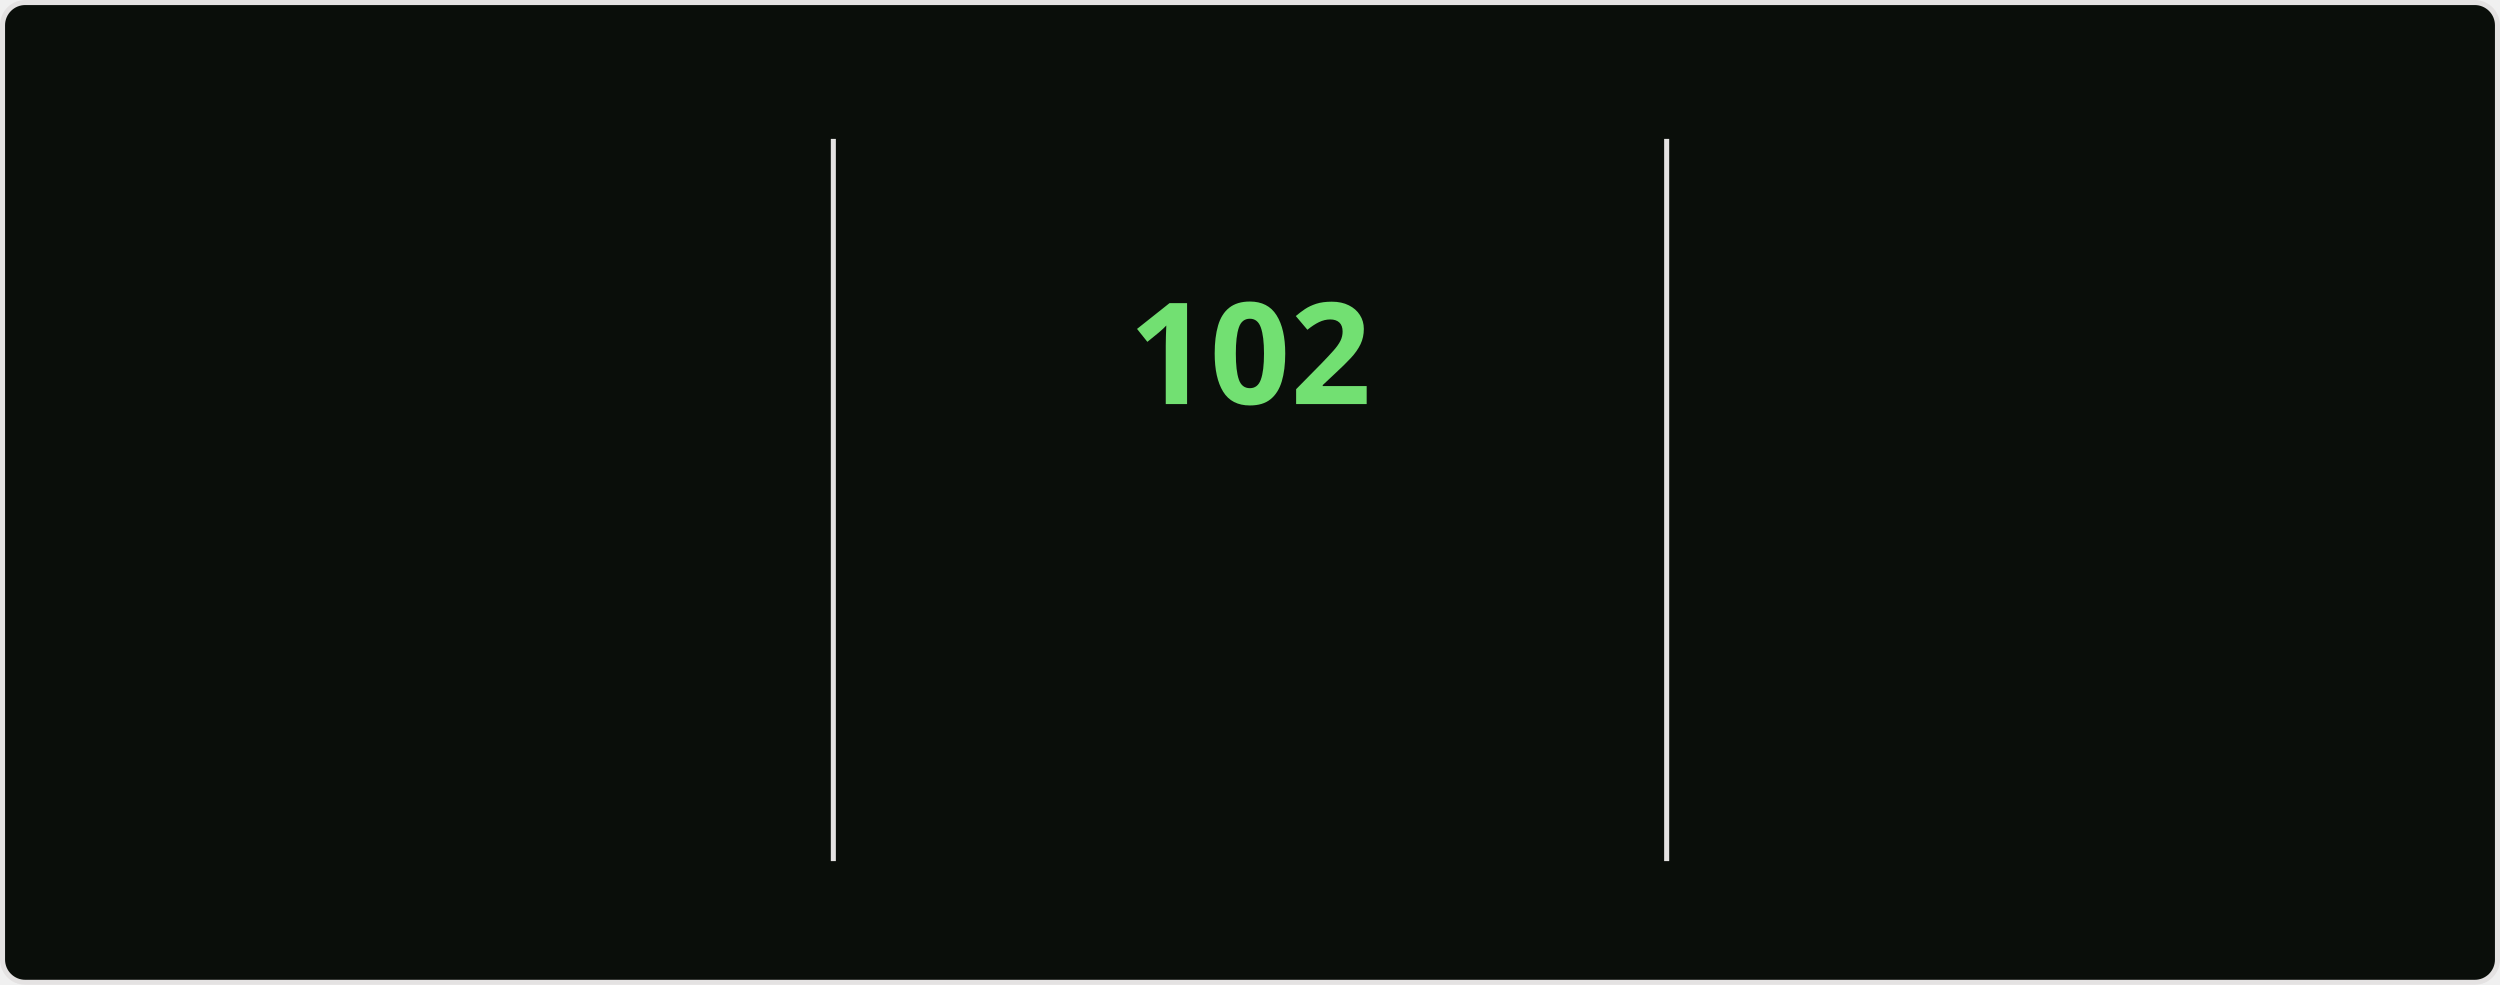
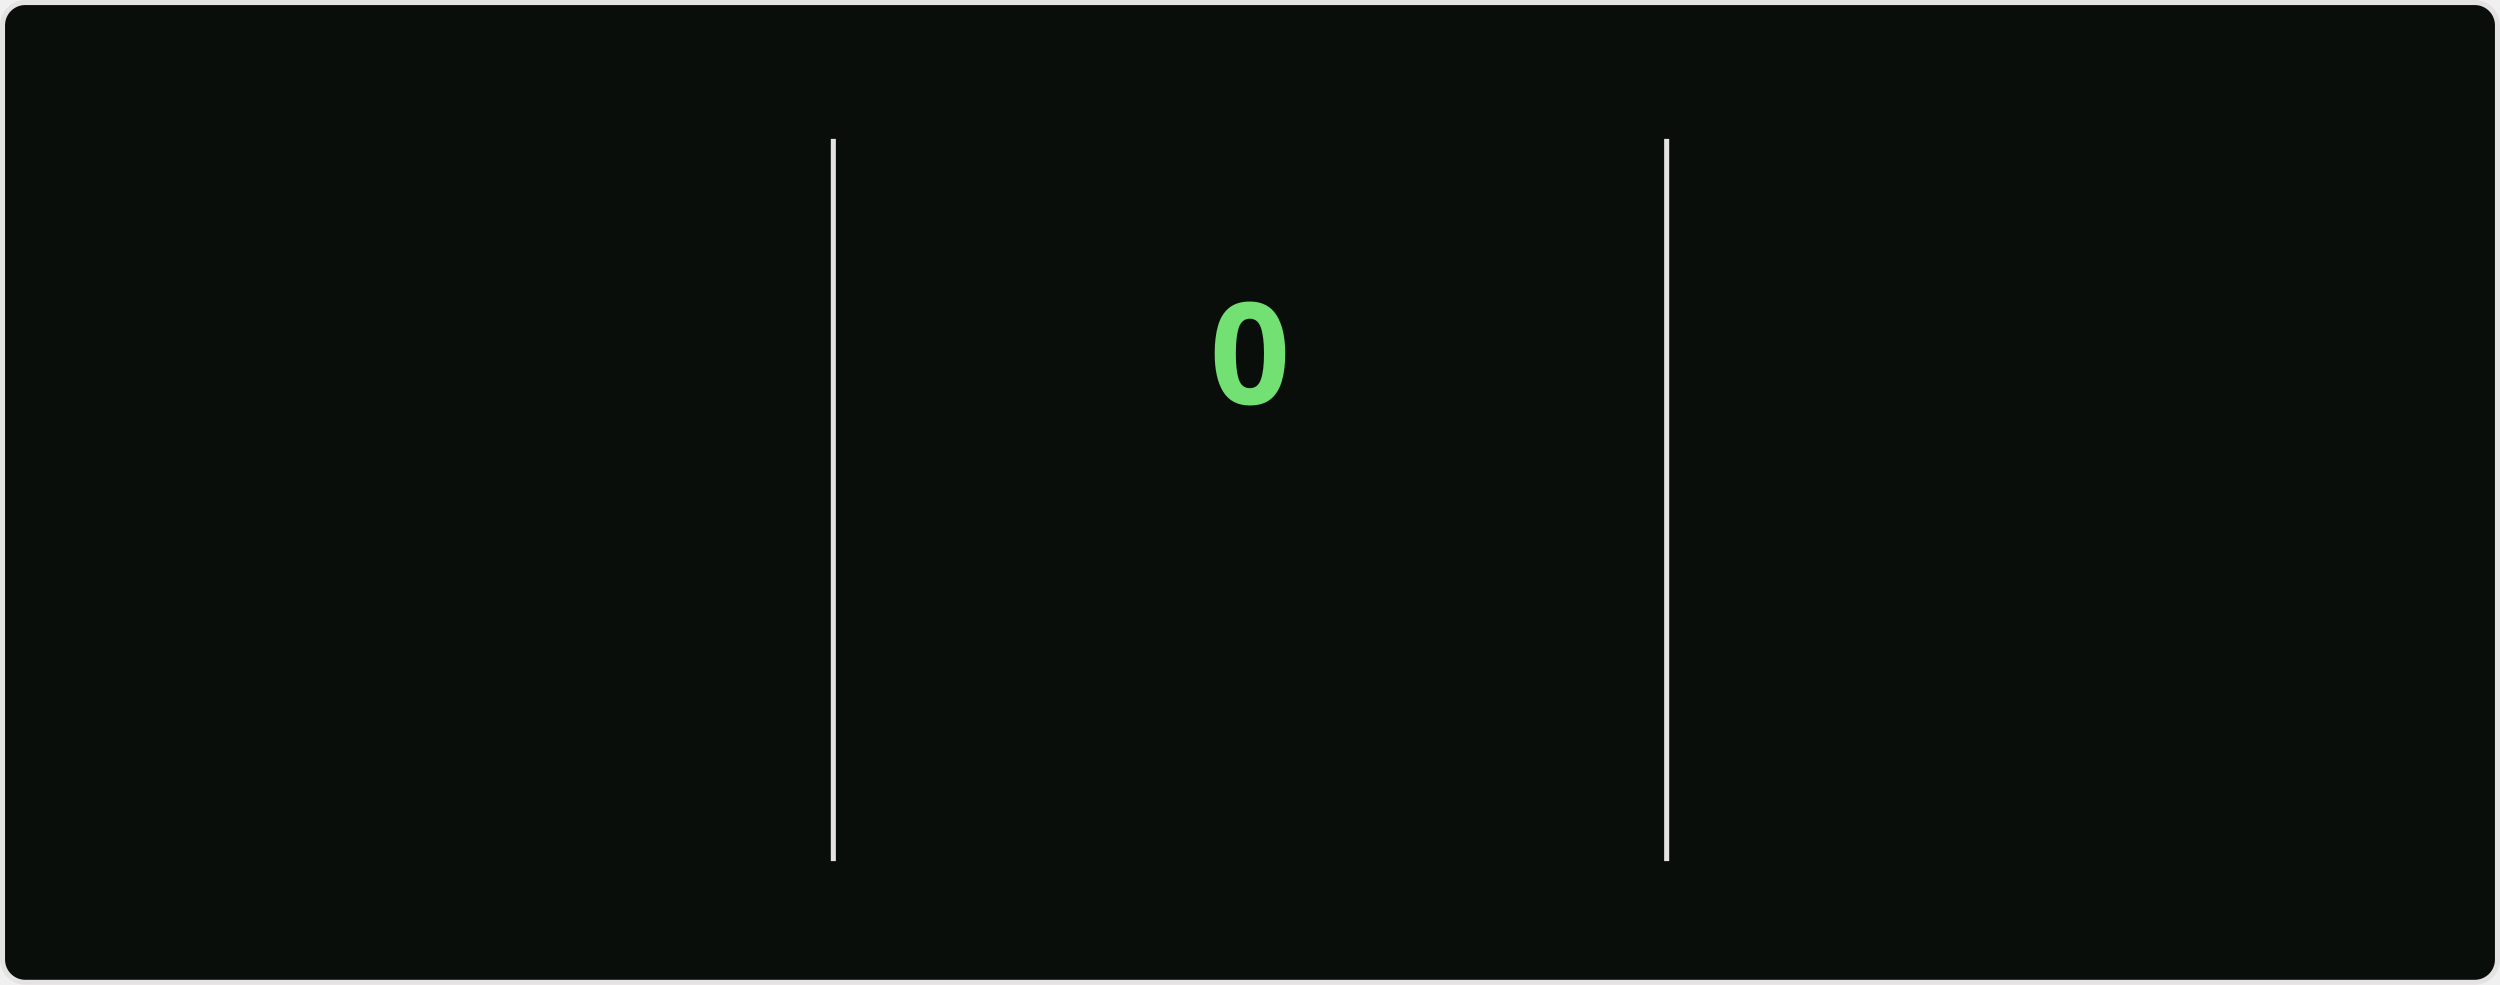
<svg xmlns="http://www.w3.org/2000/svg" style="isolation: isolate" viewBox="0 0 495 195" width="495px" height="195px" direction="ltr">
  <style>
    @keyframes currstreak {
      0% { font-size: 3px; opacity: 0.2; }
      80% { font-size: 34px; opacity: 1; }
      100% { font-size: 28px; opacity: 1; }
    }
    @keyframes fadein {
      0% { opacity: 0; }
      100% { opacity: 1; }
    }
    .big-number {
      font-family: "Segoe UI", Ubuntu, sans-serif;
      font-weight: 700;
      font-size: 28px;
      fill: #bfd5b5;
    }
    .label {
      font-family: "Segoe UI", Ubuntu, sans-serif;
      font-weight: 400;
      font-size: 14px;
      fill: #bfd5b5;
    }
    .range-text {
      font-family: "Segoe UI", Ubuntu, sans-serif;
      font-weight: 400;
      font-size: 12px;
      fill: #8db87a;
    }
    .current-streak-num {
      font-family: "Segoe UI", Ubuntu, sans-serif;
      font-weight: 700;
      font-size: 28px;
      fill: #72e072;
    }</style>
  <defs>
    <clipPath id="outer_rectangle">
      <rect width="495" height="195" rx="4.5" />
    </clipPath>
    <mask id="mask_out_ring_behind_fire">
      <rect width="495" height="195" fill="white" />
      <ellipse id="mask-ellipse" cx="247.5" cy="32" rx="13" ry="18" fill="black" />
    </mask>
  </defs>
  <g clip-path="url(#outer_rectangle)">
    <g style="isolation: isolate">
      <rect fill="#0a0e0a" rx="4.5" x="0.5" y="0.5" width="494" height="194" stroke="#e4e2e2" />
    </g>
    <g style="isolation: isolate">
      <line x1="165" y1="28" x2="165" y2="170" vector-effect="non-scaling-stroke" stroke-width="1" stroke="#e4e2e2" stroke-linejoin="miter" stroke-linecap="square" stroke-miterlimit="3" />
      <line x1="330" y1="28" x2="330" y2="170" vector-effect="non-scaling-stroke" stroke-width="1" stroke="#e4e2e2" stroke-linejoin="miter" stroke-linecap="square" stroke-miterlimit="3" />
    </g>
    <g style="isolation: isolate">
      <g transform="translate(82.5, 48)">
        <text x="0" y="32" stroke-width="0" text-anchor="middle" class="big-number" style="opacity: 0; animation: fadein 0.5s linear forwards 0.6s">
            7.3K
          </text>
      </g>
      <g transform="translate(82.5, 84)">
        <text x="0" y="32" stroke-width="0" text-anchor="middle" class="label" style="opacity: 0; animation: fadein 0.5s linear forwards 0.7s">
            Total Contributions
          </text>
      </g>
      <g transform="translate(82.5, 114)">
        <text x="0" y="32" stroke-width="0" text-anchor="middle" class="range-text" style="opacity: 0; animation: fadein 0.5s linear forwards 0.8s">
            Oct 19 - Present
          </text>
      </g>
    </g>
    <g style="isolation: isolate">
      <g mask="url(#mask_out_ring_behind_fire)">
        <circle cx="247.5" cy="71" r="40" fill="none" stroke="#bfd5b5" stroke-width="5" style="opacity: 0; animation: fadein 0.5s linear forwards 0.4s" />
      </g>
      <g transform="translate(247.5, 19.5)" stroke-opacity="0" style="opacity: 0; animation: fadein 0.5s linear forwards 0.6s">
        <path d="M -12 -0.5 L 15 -0.5 L 15 23.5 L -12 23.5 L -12 -0.5 Z" fill="none" />
        <path d="M 1.5 0.67 C 1.5 0.67 2.24 3.32 2.24 5.47 C 2.24 7.53 0.89 9.2 -1.17 9.2 C -3.23 9.2 -4.79 7.53 -4.79 5.47 L -4.76 5.11 C -6.78 7.51 -8 10.62 -8 13.99 C -8 18.41 -4.42 22 0 22 C 4.42 22 8 18.41 8 13.99 C 8 8.6 5.41 3.79 1.5 0.67 Z M -0.29 19 C -2.07 19 -3.51 17.6 -3.51 15.86 C -3.51 14.24 -2.46 13.1 -0.7 12.74 C 1.07 12.38 2.9 11.53 3.92 10.16 C 4.31 11.45 4.51 12.81 4.51 14.2 C 4.51 16.85 2.36 19 -0.29 19 Z" fill="#bfd5b5" stroke-opacity="0" />
      </g>
      <g transform="translate(247.5, 48)">
        <text x="0" y="32" stroke-width="0" text-anchor="middle" class="current-streak-num" style="animation: currstreak 0.6s linear forwards">
-             102
+             0
          </text>
      </g>
      <g transform="translate(247.5, 108)">
        <text x="0" y="32" stroke-width="0" text-anchor="middle" class="label" style="opacity: 0; animation: fadein 0.5s linear forwards 0.9s">
            Current Streak
          </text>
      </g>
      <g transform="translate(247.5, 145)">
        <text x="0" y="21" stroke-width="0" text-anchor="middle" class="range-text" style="opacity: 0; animation: fadein 0.5s linear forwards 0.9s">
-             Jul 12 - Oct 21
+             0 days
          </text>
      </g>
    </g>
    <g style="isolation: isolate">
      <g transform="translate(412.5, 48)">
        <text x="0" y="32" stroke-width="0" text-anchor="middle" class="big-number" style="opacity: 0; animation: fadein 0.5s linear forwards 1.2s">
            102
          </text>
      </g>
      <g transform="translate(412.5, 84)">
        <text x="0" y="32" stroke-width="0" text-anchor="middle" class="label" style="opacity: 0; animation: fadein 0.5s linear forwards 1.3s">
            Longest Streak
          </text>
      </g>
      <g transform="translate(412.5, 114)">
        <text x="0" y="32" stroke-width="0" text-anchor="middle" class="range-text" style="opacity: 0; animation: fadein 0.5s linear forwards 1.4s">
            Jul 12 - Oct 21
          </text>
      </g>
    </g>
  </g>
</svg>
